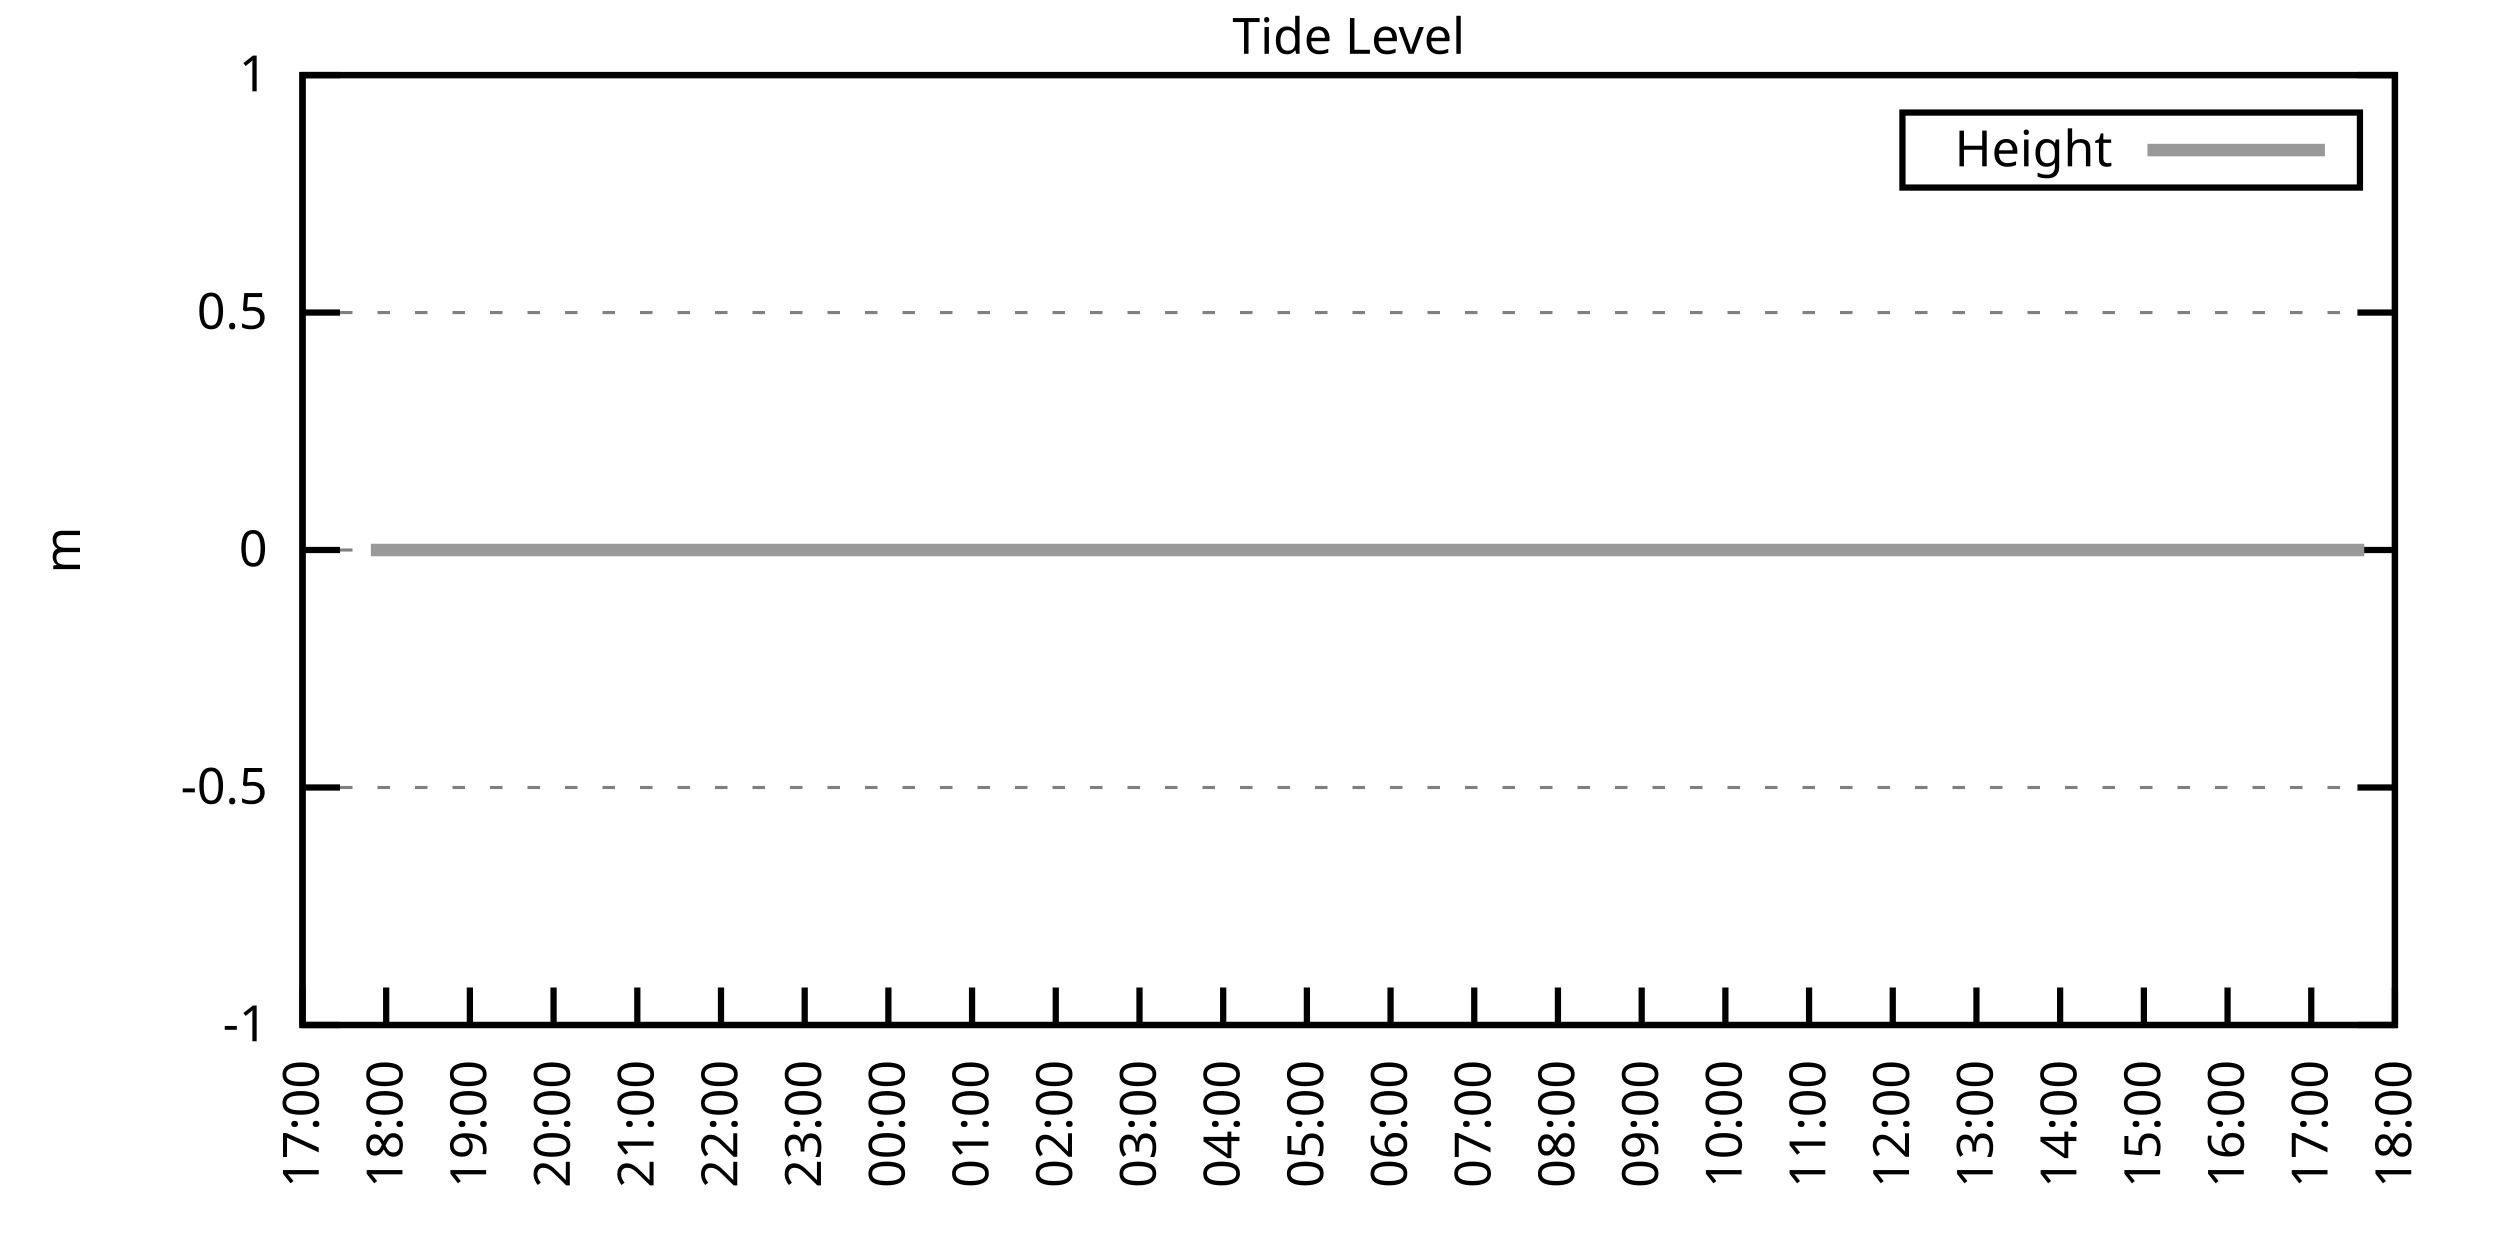
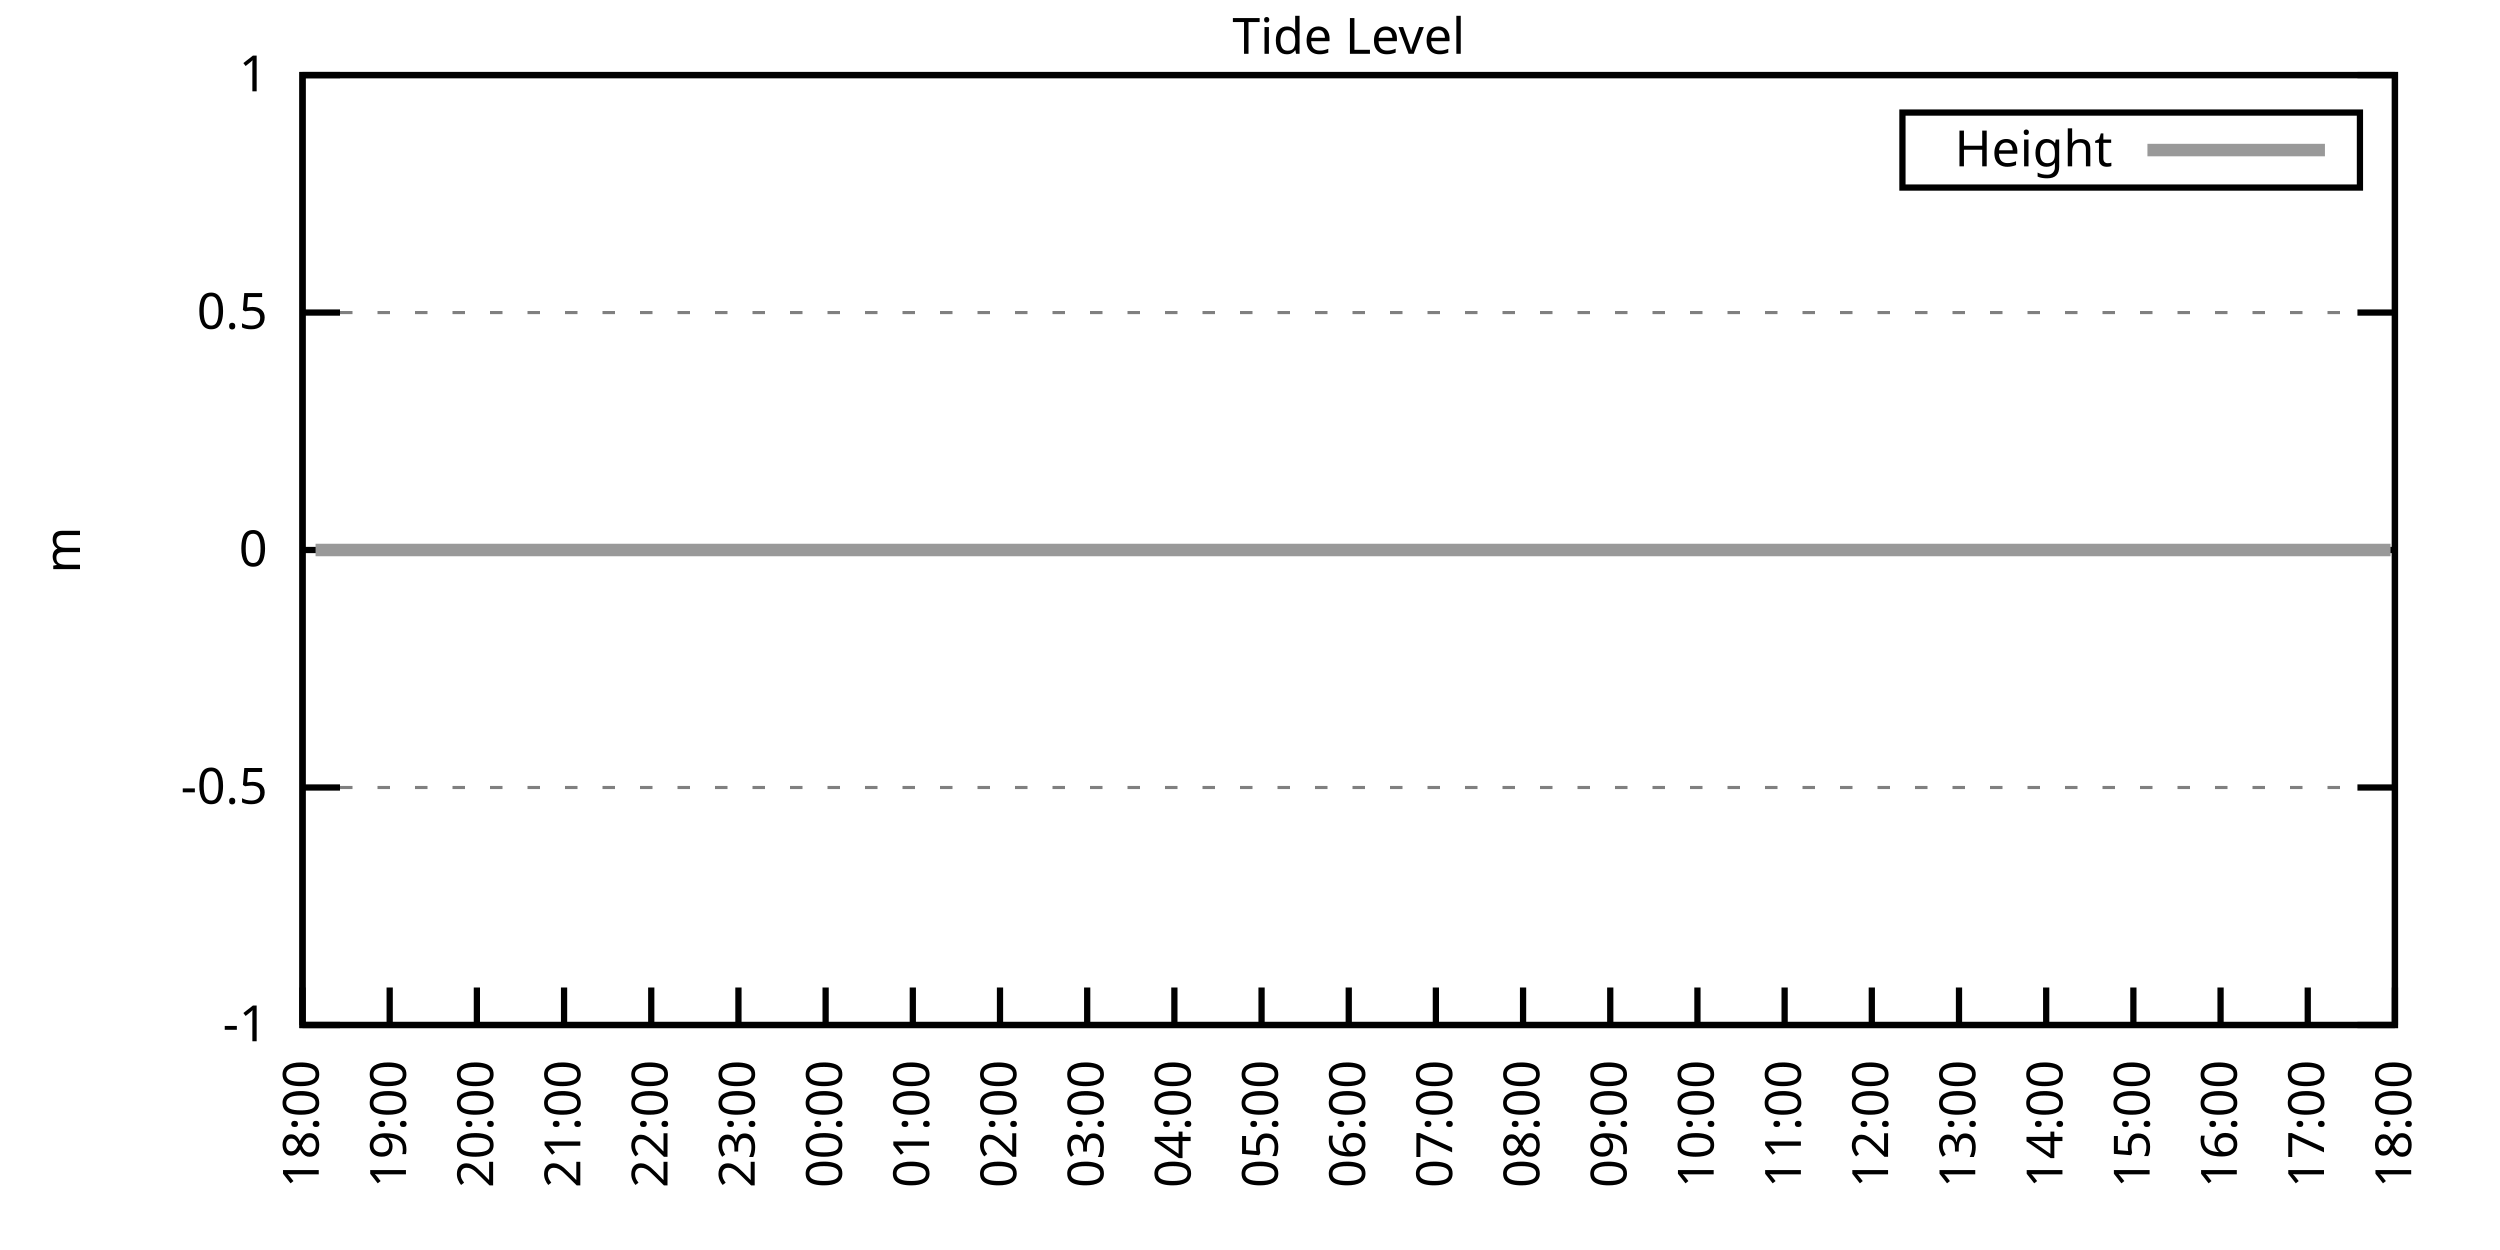
<svg xmlns="http://www.w3.org/2000/svg" xmlns:xlink="http://www.w3.org/1999/xlink" width="400" height="200" viewBox="0 0 400 200">
  <g id="gnuplot_canvas">
    <rect x="0" y="0" width="400" height="200" fill="none" />
    <defs>
      <circle id="gpDot" r="0.5" stroke-width="0.5" stroke="currentColor" />
      <path id="gpPt0" stroke-width="0.333" stroke="currentColor" d="M-1,0 h2 M0,-1 v2" />
      <path id="gpPt1" stroke-width="0.333" stroke="currentColor" d="M-1,-1 L1,1 M1,-1 L-1,1" />
      <path id="gpPt2" stroke-width="0.333" stroke="currentColor" d="M-1,0 L1,0 M0,-1 L0,1 M-1,-1 L1,1 M-1,1 L1,-1" />
      <rect id="gpPt3" stroke-width="0.333" stroke="currentColor" x="-1" y="-1" width="2" height="2" />
      <rect id="gpPt4" stroke-width="0.333" stroke="currentColor" fill="currentColor" x="-1" y="-1" width="2" height="2" />
      <circle id="gpPt5" stroke-width="0.333" stroke="currentColor" cx="0" cy="0" r="1" />
      <use xlink:href="#gpPt5" id="gpPt6" fill="currentColor" stroke="none" />
      <path id="gpPt7" stroke-width="0.333" stroke="currentColor" d="M0,-1.33 L-1.33,0.67 L1.33,0.67 z" />
      <use xlink:href="#gpPt7" id="gpPt8" fill="currentColor" stroke="none" />
      <use xlink:href="#gpPt7" id="gpPt9" stroke="currentColor" transform="rotate(180)" />
      <use xlink:href="#gpPt9" id="gpPt10" fill="currentColor" stroke="none" />
      <use xlink:href="#gpPt3" id="gpPt11" stroke="currentColor" transform="rotate(45)" />
      <use xlink:href="#gpPt11" id="gpPt12" fill="currentColor" stroke="none" />
      <path id="gpPt13" stroke-width="0.333" stroke="currentColor" d="M0,1.330 L1.265,0.411 L0.782,-1.067 L-0.782,-1.076 L-1.265,0.411 z" />
      <use xlink:href="#gpPt13" id="gpPt14" fill="currentColor" stroke="none" />
      <filter id="textbox" filterUnits="objectBoundingBox" x="0" y="0" height="1" width="1">
        <feFlood flood-color="white" flood-opacity="1" result="bgnd" />
        <feComposite in="SourceGraphic" in2="bgnd" operator="atop" />
      </filter>
      <filter id="greybox" filterUnits="objectBoundingBox" x="0" y="0" height="1" width="1">
        <feFlood flood-color="lightgrey" flood-opacity="1" result="grey" />
        <feComposite in="SourceGraphic" in2="grey" operator="atop" />
      </filter>
    </defs>
    <g fill="none" color="white" stroke="currentColor" stroke-width="1.00" stroke-linecap="butt" stroke-linejoin="miter">
</g>
    <g fill="none" color="black" stroke="currentColor" stroke-width="1.00" stroke-linecap="butt" stroke-linejoin="miter">
      <g stroke="none" shape-rendering="crispEdges">
        <polygon fill="rgb(255, 255, 255)" points="48.40,164.00 383.18,164.00 383.18,12.02 48.40,12.02 " />
      </g>
    </g>
    <g fill="none" color="black" stroke="currentColor" stroke-width="1.00" stroke-linecap="butt" stroke-linejoin="miter">
</g>
    <g fill="none" color="black" stroke="black" stroke-width="0.50" stroke-linecap="butt" stroke-linejoin="miter">
</g>
    <g fill="none" color="gray" stroke="currentColor" stroke-width="0.50" stroke-linecap="butt" stroke-linejoin="miter">
      <path stroke="gray" stroke-dasharray="2,4" class="gridline" d="M48.40,164.00 L383.19,164.00  " />
    </g>
    <g fill="none" color="gray" stroke="gray" stroke-width="1.00" stroke-linecap="butt" stroke-linejoin="miter">
</g>
    <g fill="none" color="black" stroke="currentColor" stroke-width="1.00" stroke-linecap="butt" stroke-linejoin="miter">
      <path stroke="black" d="M48.40,164.00 L54.40,164.00 M383.19,164.00 L377.19,164.00  " />
      <g transform="translate(42.80,166.60)" stroke="none" fill="black" font-family="Sans" font-size="8.00" text-anchor="end">
        <text>
          <tspan font-family="Sans">-1</tspan>
        </text>
      </g>
    </g>
    <g fill="none" color="black" stroke="currentColor" stroke-width="1.00" stroke-linecap="butt" stroke-linejoin="miter">
</g>
    <g fill="none" color="black" stroke="black" stroke-width="0.50" stroke-linecap="butt" stroke-linejoin="miter">
</g>
    <g fill="none" color="gray" stroke="currentColor" stroke-width="0.50" stroke-linecap="butt" stroke-linejoin="miter">
      <path stroke="gray" stroke-dasharray="2,4" class="gridline" d="M48.40,126.00 L383.19,126.00  " />
    </g>
    <g fill="none" color="gray" stroke="gray" stroke-width="1.00" stroke-linecap="butt" stroke-linejoin="miter">
</g>
    <g fill="none" color="black" stroke="currentColor" stroke-width="1.00" stroke-linecap="butt" stroke-linejoin="miter">
      <path stroke="black" d="M48.40,126.00 L54.40,126.00 M383.19,126.00 L377.19,126.00  " />
      <g transform="translate(42.80,128.60)" stroke="none" fill="black" font-family="Sans" font-size="8.00" text-anchor="end">
        <text>
          <tspan font-family="Sans">-0.5</tspan>
        </text>
      </g>
    </g>
    <g fill="none" color="black" stroke="currentColor" stroke-width="1.00" stroke-linecap="butt" stroke-linejoin="miter">
</g>
    <g fill="none" color="black" stroke="black" stroke-width="0.50" stroke-linecap="butt" stroke-linejoin="miter">
</g>
    <g fill="none" color="gray" stroke="currentColor" stroke-width="0.50" stroke-linecap="butt" stroke-linejoin="miter">
      <path stroke="gray" stroke-dasharray="2,4" class="gridline" d="M48.40,88.00 L383.19,88.00  " />
    </g>
    <g fill="none" color="gray" stroke="gray" stroke-width="1.00" stroke-linecap="butt" stroke-linejoin="miter">
</g>
    <g fill="none" color="black" stroke="currentColor" stroke-width="1.00" stroke-linecap="butt" stroke-linejoin="miter">
      <path stroke="black" d="M48.40,88.00 L54.40,88.00 M383.19,88.00 L377.19,88.00  " />
      <g transform="translate(42.80,90.60)" stroke="none" fill="black" font-family="Sans" font-size="8.00" text-anchor="end">
        <text>
          <tspan font-family="Sans"> 0</tspan>
        </text>
      </g>
    </g>
    <g fill="none" color="black" stroke="currentColor" stroke-width="1.00" stroke-linecap="butt" stroke-linejoin="miter">
</g>
    <g fill="none" color="black" stroke="black" stroke-width="0.50" stroke-linecap="butt" stroke-linejoin="miter">
</g>
    <g fill="none" color="gray" stroke="currentColor" stroke-width="0.50" stroke-linecap="butt" stroke-linejoin="miter">
      <path stroke="gray" stroke-dasharray="2,4" class="gridline" d="M48.40,50.01 L383.19,50.01  " />
    </g>
    <g fill="none" color="gray" stroke="gray" stroke-width="1.00" stroke-linecap="butt" stroke-linejoin="miter">
</g>
    <g fill="none" color="black" stroke="currentColor" stroke-width="1.00" stroke-linecap="butt" stroke-linejoin="miter">
      <path stroke="black" d="M48.40,50.01 L54.40,50.01 M383.19,50.01 L377.19,50.01  " />
      <g transform="translate(42.80,52.61)" stroke="none" fill="black" font-family="Sans" font-size="8.00" text-anchor="end">
        <text>
          <tspan font-family="Sans"> 0.5</tspan>
        </text>
      </g>
    </g>
    <g fill="none" color="black" stroke="currentColor" stroke-width="1.00" stroke-linecap="butt" stroke-linejoin="miter">
</g>
    <g fill="none" color="black" stroke="black" stroke-width="0.50" stroke-linecap="butt" stroke-linejoin="miter">
</g>
    <g fill="none" color="gray" stroke="currentColor" stroke-width="0.50" stroke-linecap="butt" stroke-linejoin="miter">
      <path stroke="gray" stroke-dasharray="2,4" class="gridline" d="M48.40,12.01 L383.19,12.01  " />
    </g>
    <g fill="none" color="gray" stroke="gray" stroke-width="1.00" stroke-linecap="butt" stroke-linejoin="miter">
</g>
    <g fill="none" color="black" stroke="currentColor" stroke-width="1.00" stroke-linecap="butt" stroke-linejoin="miter">
      <path stroke="black" d="M48.40,12.01 L54.40,12.01 M383.19,12.01 L377.19,12.01  " />
      <g transform="translate(42.80,14.61)" stroke="none" fill="black" font-family="Sans" font-size="8.00" text-anchor="end">
        <text>
          <tspan font-family="Sans"> 1</tspan>
        </text>
      </g>
    </g>
    <g fill="none" color="black" stroke="currentColor" stroke-width="1.00" stroke-linecap="butt" stroke-linejoin="miter">
      <path stroke="black" d="M48.40,164.00 L48.40,158.00  " />
      <g transform="translate(51.00,169.60) rotate(270.00)" stroke="none" fill="black" font-family="Sans" font-size="8.00" text-anchor="end">
        <text>
-           <tspan font-family="Sans">17:00</tspan>
-         </text>
-       </g>
-     </g>
-     <g fill="none" color="black" stroke="currentColor" stroke-width="1.00" stroke-linecap="butt" stroke-linejoin="miter">
-       <path stroke="black" d="M61.79,164.00 L61.79,158.00  " />
-       <g transform="translate(64.39,169.60) rotate(270.00)" stroke="none" fill="black" font-family="Sans" font-size="8.00" text-anchor="end">
-         <text>
          <tspan font-family="Sans">18:00</tspan>
        </text>
      </g>
    </g>
    <g fill="none" color="black" stroke="currentColor" stroke-width="1.00" stroke-linecap="butt" stroke-linejoin="miter">
-       <path stroke="black" d="M75.18,164.00 L75.18,158.00  " />
-       <g transform="translate(77.78,169.60) rotate(270.00)" stroke="none" fill="black" font-family="Sans" font-size="8.00" text-anchor="end">
+       <path stroke="black" d="M62.35,164.00 L62.35,158.00  " />
+       <g transform="translate(64.95,169.60) rotate(270.00)" stroke="none" fill="black" font-family="Sans" font-size="8.00" text-anchor="end">
        <text>
          <tspan font-family="Sans">19:00</tspan>
        </text>
      </g>
    </g>
    <g fill="none" color="black" stroke="currentColor" stroke-width="1.00" stroke-linecap="butt" stroke-linejoin="miter">
-       <path stroke="black" d="M88.57,164.00 L88.57,158.00  " />
-       <g transform="translate(91.17,169.60) rotate(270.00)" stroke="none" fill="black" font-family="Sans" font-size="8.00" text-anchor="end">
+       <path stroke="black" d="M76.30,164.00 L76.30,158.00  " />
+       <g transform="translate(78.90,169.60) rotate(270.00)" stroke="none" fill="black" font-family="Sans" font-size="8.00" text-anchor="end">
        <text>
          <tspan font-family="Sans">20:00</tspan>
        </text>
      </g>
    </g>
    <g fill="none" color="black" stroke="currentColor" stroke-width="1.00" stroke-linecap="butt" stroke-linejoin="miter">
-       <path stroke="black" d="M101.97,164.00 L101.97,158.00  " />
-       <g transform="translate(104.57,169.60) rotate(270.00)" stroke="none" fill="black" font-family="Sans" font-size="8.00" text-anchor="end">
+       <path stroke="black" d="M90.25,164.00 L90.25,158.00  " />
+       <g transform="translate(92.85,169.60) rotate(270.00)" stroke="none" fill="black" font-family="Sans" font-size="8.00" text-anchor="end">
        <text>
          <tspan font-family="Sans">21:00</tspan>
        </text>
      </g>
    </g>
    <g fill="none" color="black" stroke="currentColor" stroke-width="1.00" stroke-linecap="butt" stroke-linejoin="miter">
-       <path stroke="black" d="M115.36,164.00 L115.36,158.00  " />
-       <g transform="translate(117.96,169.60) rotate(270.00)" stroke="none" fill="black" font-family="Sans" font-size="8.00" text-anchor="end">
+       <path stroke="black" d="M104.20,164.00 L104.20,158.00  " />
+       <g transform="translate(106.80,169.60) rotate(270.00)" stroke="none" fill="black" font-family="Sans" font-size="8.00" text-anchor="end">
        <text>
          <tspan font-family="Sans">22:00</tspan>
        </text>
      </g>
    </g>
    <g fill="none" color="black" stroke="currentColor" stroke-width="1.00" stroke-linecap="butt" stroke-linejoin="miter">
-       <path stroke="black" d="M128.75,164.00 L128.75,158.00  " />
-       <g transform="translate(131.35,169.60) rotate(270.00)" stroke="none" fill="black" font-family="Sans" font-size="8.00" text-anchor="end">
+       <path stroke="black" d="M118.15,164.00 L118.15,158.00  " />
+       <g transform="translate(120.75,169.60) rotate(270.00)" stroke="none" fill="black" font-family="Sans" font-size="8.00" text-anchor="end">
        <text>
          <tspan font-family="Sans">23:00</tspan>
        </text>
      </g>
    </g>
    <g fill="none" color="black" stroke="currentColor" stroke-width="1.00" stroke-linecap="butt" stroke-linejoin="miter">
-       <path stroke="black" d="M142.14,164.00 L142.14,158.00  " />
-       <g transform="translate(144.74,169.60) rotate(270.00)" stroke="none" fill="black" font-family="Sans" font-size="8.00" text-anchor="end">
+       <path stroke="black" d="M132.10,164.00 L132.10,158.00  " />
+       <g transform="translate(134.70,169.60) rotate(270.00)" stroke="none" fill="black" font-family="Sans" font-size="8.00" text-anchor="end">
        <text>
          <tspan font-family="Sans">00:00</tspan>
        </text>
      </g>
    </g>
    <g fill="none" color="black" stroke="currentColor" stroke-width="1.00" stroke-linecap="butt" stroke-linejoin="miter">
-       <path stroke="black" d="M155.53,164.00 L155.53,158.00  " />
-       <g transform="translate(158.13,169.60) rotate(270.00)" stroke="none" fill="black" font-family="Sans" font-size="8.00" text-anchor="end">
+       <path stroke="black" d="M146.05,164.00 L146.05,158.00  " />
+       <g transform="translate(148.65,169.60) rotate(270.00)" stroke="none" fill="black" font-family="Sans" font-size="8.00" text-anchor="end">
        <text>
          <tspan font-family="Sans">01:00</tspan>
        </text>
      </g>
    </g>
    <g fill="none" color="black" stroke="currentColor" stroke-width="1.00" stroke-linecap="butt" stroke-linejoin="miter">
-       <path stroke="black" d="M168.92,164.00 L168.92,158.00  " />
-       <g transform="translate(171.52,169.60) rotate(270.00)" stroke="none" fill="black" font-family="Sans" font-size="8.00" text-anchor="end">
+       <path stroke="black" d="M160.00,164.00 L160.00,158.00  " />
+       <g transform="translate(162.60,169.60) rotate(270.00)" stroke="none" fill="black" font-family="Sans" font-size="8.00" text-anchor="end">
        <text>
          <tspan font-family="Sans">02:00</tspan>
        </text>
      </g>
    </g>
    <g fill="none" color="black" stroke="currentColor" stroke-width="1.00" stroke-linecap="butt" stroke-linejoin="miter">
-       <path stroke="black" d="M182.32,164.00 L182.32,158.00  " />
-       <g transform="translate(184.92,169.60) rotate(270.00)" stroke="none" fill="black" font-family="Sans" font-size="8.00" text-anchor="end">
+       <path stroke="black" d="M173.95,164.00 L173.95,158.00  " />
+       <g transform="translate(176.55,169.60) rotate(270.00)" stroke="none" fill="black" font-family="Sans" font-size="8.00" text-anchor="end">
        <text>
          <tspan font-family="Sans">03:00</tspan>
        </text>
      </g>
    </g>
    <g fill="none" color="black" stroke="currentColor" stroke-width="1.00" stroke-linecap="butt" stroke-linejoin="miter">
-       <path stroke="black" d="M195.71,164.00 L195.71,158.00  " />
-       <g transform="translate(198.31,169.60) rotate(270.00)" stroke="none" fill="black" font-family="Sans" font-size="8.00" text-anchor="end">
+       <path stroke="black" d="M187.90,164.00 L187.90,158.00  " />
+       <g transform="translate(190.50,169.60) rotate(270.00)" stroke="none" fill="black" font-family="Sans" font-size="8.00" text-anchor="end">
        <text>
          <tspan font-family="Sans">04:00</tspan>
        </text>
      </g>
    </g>
    <g fill="none" color="black" stroke="currentColor" stroke-width="1.00" stroke-linecap="butt" stroke-linejoin="miter">
-       <path stroke="black" d="M209.10,164.00 L209.10,158.00  " />
-       <g transform="translate(211.70,169.60) rotate(270.00)" stroke="none" fill="black" font-family="Sans" font-size="8.00" text-anchor="end">
+       <path stroke="black" d="M201.85,164.00 L201.85,158.00  " />
+       <g transform="translate(204.45,169.60) rotate(270.00)" stroke="none" fill="black" font-family="Sans" font-size="8.00" text-anchor="end">
        <text>
          <tspan font-family="Sans">05:00</tspan>
        </text>
      </g>
    </g>
    <g fill="none" color="black" stroke="currentColor" stroke-width="1.00" stroke-linecap="butt" stroke-linejoin="miter">
-       <path stroke="black" d="M222.49,164.00 L222.49,158.00  " />
-       <g transform="translate(225.09,169.60) rotate(270.00)" stroke="none" fill="black" font-family="Sans" font-size="8.00" text-anchor="end">
+       <path stroke="black" d="M215.80,164.00 L215.80,158.00  " />
+       <g transform="translate(218.40,169.60) rotate(270.00)" stroke="none" fill="black" font-family="Sans" font-size="8.00" text-anchor="end">
        <text>
          <tspan font-family="Sans">06:00</tspan>
        </text>
      </g>
    </g>
    <g fill="none" color="black" stroke="currentColor" stroke-width="1.00" stroke-linecap="butt" stroke-linejoin="miter">
-       <path stroke="black" d="M235.88,164.00 L235.88,158.00  " />
-       <g transform="translate(238.48,169.60) rotate(270.00)" stroke="none" fill="black" font-family="Sans" font-size="8.00" text-anchor="end">
+       <path stroke="black" d="M229.74,164.00 L229.74,158.00  " />
+       <g transform="translate(232.34,169.60) rotate(270.00)" stroke="none" fill="black" font-family="Sans" font-size="8.00" text-anchor="end">
        <text>
          <tspan font-family="Sans">07:00</tspan>
        </text>
      </g>
    </g>
    <g fill="none" color="black" stroke="currentColor" stroke-width="1.00" stroke-linecap="butt" stroke-linejoin="miter">
-       <path stroke="black" d="M249.27,164.00 L249.27,158.00  " />
-       <g transform="translate(251.87,169.60) rotate(270.00)" stroke="none" fill="black" font-family="Sans" font-size="8.00" text-anchor="end">
+       <path stroke="black" d="M243.69,164.00 L243.69,158.00  " />
+       <g transform="translate(246.29,169.60) rotate(270.00)" stroke="none" fill="black" font-family="Sans" font-size="8.00" text-anchor="end">
        <text>
          <tspan font-family="Sans">08:00</tspan>
        </text>
      </g>
    </g>
    <g fill="none" color="black" stroke="currentColor" stroke-width="1.00" stroke-linecap="butt" stroke-linejoin="miter">
-       <path stroke="black" d="M262.67,164.00 L262.67,158.00  " />
-       <g transform="translate(265.27,169.60) rotate(270.00)" stroke="none" fill="black" font-family="Sans" font-size="8.00" text-anchor="end">
+       <path stroke="black" d="M257.64,164.00 L257.64,158.00  " />
+       <g transform="translate(260.24,169.60) rotate(270.00)" stroke="none" fill="black" font-family="Sans" font-size="8.00" text-anchor="end">
        <text>
          <tspan font-family="Sans">09:00</tspan>
        </text>
      </g>
    </g>
    <g fill="none" color="black" stroke="currentColor" stroke-width="1.00" stroke-linecap="butt" stroke-linejoin="miter">
-       <path stroke="black" d="M276.06,164.00 L276.06,158.00  " />
-       <g transform="translate(278.66,169.60) rotate(270.00)" stroke="none" fill="black" font-family="Sans" font-size="8.00" text-anchor="end">
+       <path stroke="black" d="M271.59,164.00 L271.59,158.00  " />
+       <g transform="translate(274.19,169.60) rotate(270.00)" stroke="none" fill="black" font-family="Sans" font-size="8.00" text-anchor="end">
        <text>
          <tspan font-family="Sans">10:00</tspan>
        </text>
      </g>
    </g>
    <g fill="none" color="black" stroke="currentColor" stroke-width="1.00" stroke-linecap="butt" stroke-linejoin="miter">
-       <path stroke="black" d="M289.45,164.00 L289.45,158.00  " />
-       <g transform="translate(292.05,169.60) rotate(270.00)" stroke="none" fill="black" font-family="Sans" font-size="8.00" text-anchor="end">
+       <path stroke="black" d="M285.54,164.00 L285.54,158.00  " />
+       <g transform="translate(288.14,169.60) rotate(270.00)" stroke="none" fill="black" font-family="Sans" font-size="8.00" text-anchor="end">
        <text>
          <tspan font-family="Sans">11:00</tspan>
        </text>
      </g>
    </g>
    <g fill="none" color="black" stroke="currentColor" stroke-width="1.00" stroke-linecap="butt" stroke-linejoin="miter">
-       <path stroke="black" d="M302.84,164.00 L302.84,158.00  " />
-       <g transform="translate(305.44,169.60) rotate(270.00)" stroke="none" fill="black" font-family="Sans" font-size="8.00" text-anchor="end">
+       <path stroke="black" d="M299.49,164.00 L299.49,158.00  " />
+       <g transform="translate(302.09,169.60) rotate(270.00)" stroke="none" fill="black" font-family="Sans" font-size="8.00" text-anchor="end">
        <text>
          <tspan font-family="Sans">12:00</tspan>
        </text>
      </g>
    </g>
    <g fill="none" color="black" stroke="currentColor" stroke-width="1.00" stroke-linecap="butt" stroke-linejoin="miter">
-       <path stroke="black" d="M316.23,164.00 L316.23,158.00  " />
-       <g transform="translate(318.83,169.60) rotate(270.00)" stroke="none" fill="black" font-family="Sans" font-size="8.00" text-anchor="end">
+       <path stroke="black" d="M313.44,164.00 L313.44,158.00  " />
+       <g transform="translate(316.04,169.60) rotate(270.00)" stroke="none" fill="black" font-family="Sans" font-size="8.00" text-anchor="end">
        <text>
          <tspan font-family="Sans">13:00</tspan>
        </text>
      </g>
    </g>
    <g fill="none" color="black" stroke="currentColor" stroke-width="1.00" stroke-linecap="butt" stroke-linejoin="miter">
-       <path stroke="black" d="M329.62,164.00 L329.62,158.00  " />
-       <g transform="translate(332.22,169.60) rotate(270.00)" stroke="none" fill="black" font-family="Sans" font-size="8.00" text-anchor="end">
+       <path stroke="black" d="M327.39,164.00 L327.39,158.00  " />
+       <g transform="translate(329.99,169.60) rotate(270.00)" stroke="none" fill="black" font-family="Sans" font-size="8.00" text-anchor="end">
        <text>
          <tspan font-family="Sans">14:00</tspan>
        </text>
      </g>
    </g>
    <g fill="none" color="black" stroke="currentColor" stroke-width="1.00" stroke-linecap="butt" stroke-linejoin="miter">
-       <path stroke="black" d="M343.02,164.00 L343.02,158.00  " />
-       <g transform="translate(345.62,169.60) rotate(270.00)" stroke="none" fill="black" font-family="Sans" font-size="8.00" text-anchor="end">
+       <path stroke="black" d="M341.34,164.00 L341.34,158.00  " />
+       <g transform="translate(343.94,169.60) rotate(270.00)" stroke="none" fill="black" font-family="Sans" font-size="8.00" text-anchor="end">
        <text>
          <tspan font-family="Sans">15:00</tspan>
        </text>
      </g>
    </g>
    <g fill="none" color="black" stroke="currentColor" stroke-width="1.00" stroke-linecap="butt" stroke-linejoin="miter">
-       <path stroke="black" d="M356.41,164.00 L356.41,158.00  " />
-       <g transform="translate(359.01,169.60) rotate(270.00)" stroke="none" fill="black" font-family="Sans" font-size="8.00" text-anchor="end">
+       <path stroke="black" d="M355.29,164.00 L355.29,158.00  " />
+       <g transform="translate(357.89,169.60) rotate(270.00)" stroke="none" fill="black" font-family="Sans" font-size="8.00" text-anchor="end">
        <text>
          <tspan font-family="Sans">16:00</tspan>
        </text>
      </g>
    </g>
    <g fill="none" color="black" stroke="currentColor" stroke-width="1.00" stroke-linecap="butt" stroke-linejoin="miter">
-       <path stroke="black" d="M369.80,164.00 L369.80,158.00  " />
-       <g transform="translate(372.40,169.60) rotate(270.00)" stroke="none" fill="black" font-family="Sans" font-size="8.00" text-anchor="end">
+       <path stroke="black" d="M369.24,164.00 L369.24,158.00  " />
+       <g transform="translate(371.84,169.60) rotate(270.00)" stroke="none" fill="black" font-family="Sans" font-size="8.00" text-anchor="end">
        <text>
          <tspan font-family="Sans">17:00</tspan>
        </text>
      </g>
    </g>
    <g fill="none" color="black" stroke="currentColor" stroke-width="1.00" stroke-linecap="butt" stroke-linejoin="miter">
      <path stroke="black" d="M383.19,164.00 L383.19,158.00  " />
      <g transform="translate(385.79,169.60) rotate(270.00)" stroke="none" fill="black" font-family="Sans" font-size="8.00" text-anchor="end">
        <text>
          <tspan font-family="Sans">18:00</tspan>
        </text>
      </g>
    </g>
    <g fill="none" color="black" stroke="currentColor" stroke-width="1.00" stroke-linecap="butt" stroke-linejoin="miter">
</g>
    <g fill="none" color="black" stroke="currentColor" stroke-width="1.00" stroke-linecap="butt" stroke-linejoin="miter">
      <path stroke="black" d="M48.40,12.01 L48.40,164.00 L383.19,164.00 L383.19,12.01 L48.40,12.01 Z  " />
    </g>
    <g fill="none" color="black" stroke="currentColor" stroke-width="1.00" stroke-linecap="butt" stroke-linejoin="miter">
</g>
    <g fill="none" color="black" stroke="currentColor" stroke-width="1.00" stroke-linecap="butt" stroke-linejoin="miter">
      <path stroke="black" d="M304.39,30.01 L304.39,18.01 L377.59,18.01 L377.59,30.01 L304.39,30.01 Z  " />
    </g>
    <g id="Tide_level_plot_1">
      <g fill="none" color="white" stroke="black" stroke-width="2.00" stroke-linecap="butt" stroke-linejoin="miter">
</g>
      <g fill="none" color="black" stroke="currentColor" stroke-width="2.00" stroke-linecap="butt" stroke-linejoin="miter">
        <g transform="translate(337.99,26.61)" stroke="none" fill="black" font-family="Sans" font-size="8.00" text-anchor="end">
          <text>
            <tspan font-family="Sans">Height</tspan>
          </text>
        </g>
      </g>
      <g fill="none" color="black" stroke="currentColor" stroke-width="2.00" stroke-linecap="butt" stroke-linejoin="miter">
-         <path stroke="rgb(153, 153, 153)" d="M343.59,24.01 L371.99,24.01 M59.34,88.00 L61.35,88.00 L63.80,88.00 L65.59,88.00 L68.04,88.00 L70.05,88.00   L72.50,88.00 L74.96,88.00 L76.97,88.00 L79.20,88.00 L81.43,88.00 L83.66,88.00 L86.12,88.00 L88.13,88.00   L90.36,88.00 L92.59,88.00 L94.82,88.00 L97.06,88.00 L99.51,88.00 L101.74,88.00 L103.75,88.00 L106.21,88.00   L108.22,88.00 L110.67,88.00 L112.68,88.00 L114.69,88.00 L117.37,88.00 L119.60,88.00 L121.38,88.00 L124.06,88.00   L126.07,88.00 L128.30,88.00 L130.54,88.00 L132.99,88.00 L135.22,88.00 L137.01,88.00 L139.46,88.00 L141.69,88.00   L143.93,88.00 L146.16,88.00 L148.17,88.00 L150.85,88.00 L152.85,88.00 L154.86,88.00 L157.32,88.00 L159.55,88.00   L161.78,88.00 L164.01,88.00 L166.25,88.00 L168.48,88.00 L170.71,88.00 L172.94,88.00 L175.17,88.00 L177.18,88.00   L179.41,88.00 L181.65,88.00 L184.32,88.00 L186.33,88.00 L188.57,88.00 L191.02,88.00 L192.81,88.00 L195.48,88.00   L197.49,88.00 L199.95,88.00 L201.96,88.00 L204.41,88.00 L206.42,88.00 L208.65,88.00 L210.88,88.00 L213.34,88.00   L215.35,88.00 L217.80,88.00 L219.81,88.00 L222.27,88.00 L224.05,88.00 L226.51,88.00 L228.96,88.00 L231.20,88.00   L232.98,88.00 L235.44,88.00 L237.67,88.00 L239.90,88.00 L242.13,88.00 L244.36,88.00 L246.60,88.00 L248.60,88.00   L251.28,88.00 L253.29,88.00 L255.52,88.00 L257.53,88.00 L259.76,88.00 L262.22,88.00 L264.23,88.00 L266.91,88.00   L269.14,88.00 L270.92,88.00 L273.38,88.00 L275.61,88.00 L278.07,88.00 L280.07,88.00 L282.31,88.00 L284.54,88.00   L286.99,88.00 L289.23,88.00 L291.01,88.00 L293.47,88.00 L295.92,88.00 L297.93,88.00 L300.16,88.00 L302.39,88.00   L304.85,88.00 L307.08,88.00 L309.09,88.00 L311.54,88.00 L313.55,88.00 L316.01,88.00 L317.79,88.00 L320.25,88.00   L322.70,88.00 L324.71,88.00 L326.95,88.00 L329.18,88.00 L331.19,88.00 L333.64,88.00 L335.87,88.00 L338.33,88.00   L340.34,88.00 L342.57,88.00 L345.02,88.00 L347.03,88.00 L349.49,88.00 L351.50,88.00 L353.95,88.00 L355.96,88.00   L358.19,88.00 L360.65,88.00 L362.66,88.00 L364.89,88.00 L367.12,88.00 L369.58,88.00 L371.58,88.00 L373.82,88.00   L376.27,88.00 L378.28,88.00  " />
+         <path stroke="rgb(153, 153, 153)" d="M343.59,24.01 L371.99,24.01 M50.49,88.00 L52.35,88.00 L54.91,88.00 L57.00,88.00 L59.56,88.00 L62.12,88.00   L64.21,88.00 L66.53,88.00 L68.86,88.00 L71.18,88.00 L73.74,88.00 L75.83,88.00 L78.16,88.00 L80.48,88.00   L82.81,88.00 L85.13,88.00 L87.69,88.00 L90.02,88.00 L92.11,88.00 L94.67,88.00 L96.76,88.00 L99.32,88.00   L101.41,88.00 L103.50,88.00 L106.29,88.00 L108.62,88.00 L110.48,88.00 L113.27,88.00 L115.36,88.00 L117.68,88.00   L120.01,88.00 L122.57,88.00 L124.89,88.00 L126.75,88.00 L129.31,88.00 L131.63,88.00 L133.96,88.00 L136.28,88.00   L138.37,88.00 L141.16,88.00 L143.26,88.00 L145.35,88.00 L147.91,88.00 L150.23,88.00 L152.56,88.00 L154.88,88.00   L157.21,88.00 L159.53,88.00 L161.86,88.00 L164.18,88.00 L166.51,88.00 L168.60,88.00 L170.92,88.00 L173.25,88.00   L176.04,88.00 L178.13,88.00 L180.46,88.00 L183.01,88.00 L184.87,88.00 L187.66,88.00 L189.76,88.00 L192.31,88.00   L194.41,88.00 L196.96,88.00 L199.06,88.00 L201.38,88.00 L203.71,88.00 L206.26,88.00 L208.36,88.00 L210.91,88.00   L213.01,88.00 L215.56,88.00 L217.42,88.00 L219.98,88.00 L222.54,88.00 L224.86,88.00 L226.72,88.00 L229.28,88.00   L231.60,88.00 L233.93,88.00 L236.25,88.00 L238.58,88.00 L240.90,88.00 L243.00,88.00 L245.79,88.00 L247.88,88.00   L250.20,88.00 L252.30,88.00 L254.62,88.00 L257.18,88.00 L259.27,88.00 L262.06,88.00 L264.39,88.00 L266.25,88.00   L268.80,88.00 L271.13,88.00 L273.69,88.00 L275.78,88.00 L278.10,88.00 L280.43,88.00 L282.99,88.00 L285.31,88.00   L287.17,88.00 L289.73,88.00 L292.29,88.00 L294.38,88.00 L296.70,88.00 L299.03,88.00 L301.58,88.00 L303.91,88.00   L306.00,88.00 L308.56,88.00 L310.65,88.00 L313.21,88.00 L315.07,88.00 L317.63,88.00 L320.18,88.00 L322.28,88.00   L324.60,88.00 L326.93,88.00 L329.02,88.00 L331.58,88.00 L333.90,88.00 L336.46,88.00 L338.55,88.00 L340.88,88.00   L343.43,88.00 L345.53,88.00 L348.08,88.00 L350.18,88.00 L352.73,88.00 L354.83,88.00 L357.15,88.00 L359.71,88.00   L361.80,88.00 L364.13,88.00 L366.45,88.00 L369.01,88.00 L371.10,88.00 L373.43,88.00 L375.98,88.00 L378.08,88.00   L380.63,88.00 L382.49,88.00  " />
      </g>
    </g>
    <g fill="none" color="black" stroke="currentColor" stroke-width="2.00" stroke-linecap="butt" stroke-linejoin="miter">
</g>
    <g fill="none" color="black" stroke="black" stroke-width="1.00" stroke-linecap="butt" stroke-linejoin="miter">
</g>
    <g fill="none" color="black" stroke="currentColor" stroke-width="1.00" stroke-linecap="butt" stroke-linejoin="miter">
      <path stroke="black" d="M48.40,12.01 L48.40,164.00 L383.19,164.00 L383.19,12.01 L48.40,12.01 Z  " />
      <g transform="translate(12.80,88.01) rotate(270.00)" stroke="none" fill="black" font-family="Sans" font-size="8.00" text-anchor="middle">
        <text>
          <tspan font-family="Sans">m</tspan>
        </text>
      </g>
    </g>
    <g fill="none" color="black" stroke="currentColor" stroke-width="1.00" stroke-linecap="butt" stroke-linejoin="miter">
</g>
    <g fill="none" color="black" stroke="currentColor" stroke-width="1.00" stroke-linecap="butt" stroke-linejoin="miter">
      <g transform="translate(215.79,8.61)" stroke="none" fill="black" font-family="Sans" font-size="8.00" text-anchor="middle">
        <text>
          <tspan font-family="Sans">Tide Level</tspan>
        </text>
      </g>
    </g>
    <g fill="none" color="black" stroke="currentColor" stroke-width="1.00" stroke-linecap="butt" stroke-linejoin="miter">
</g>
  </g>
</svg>
